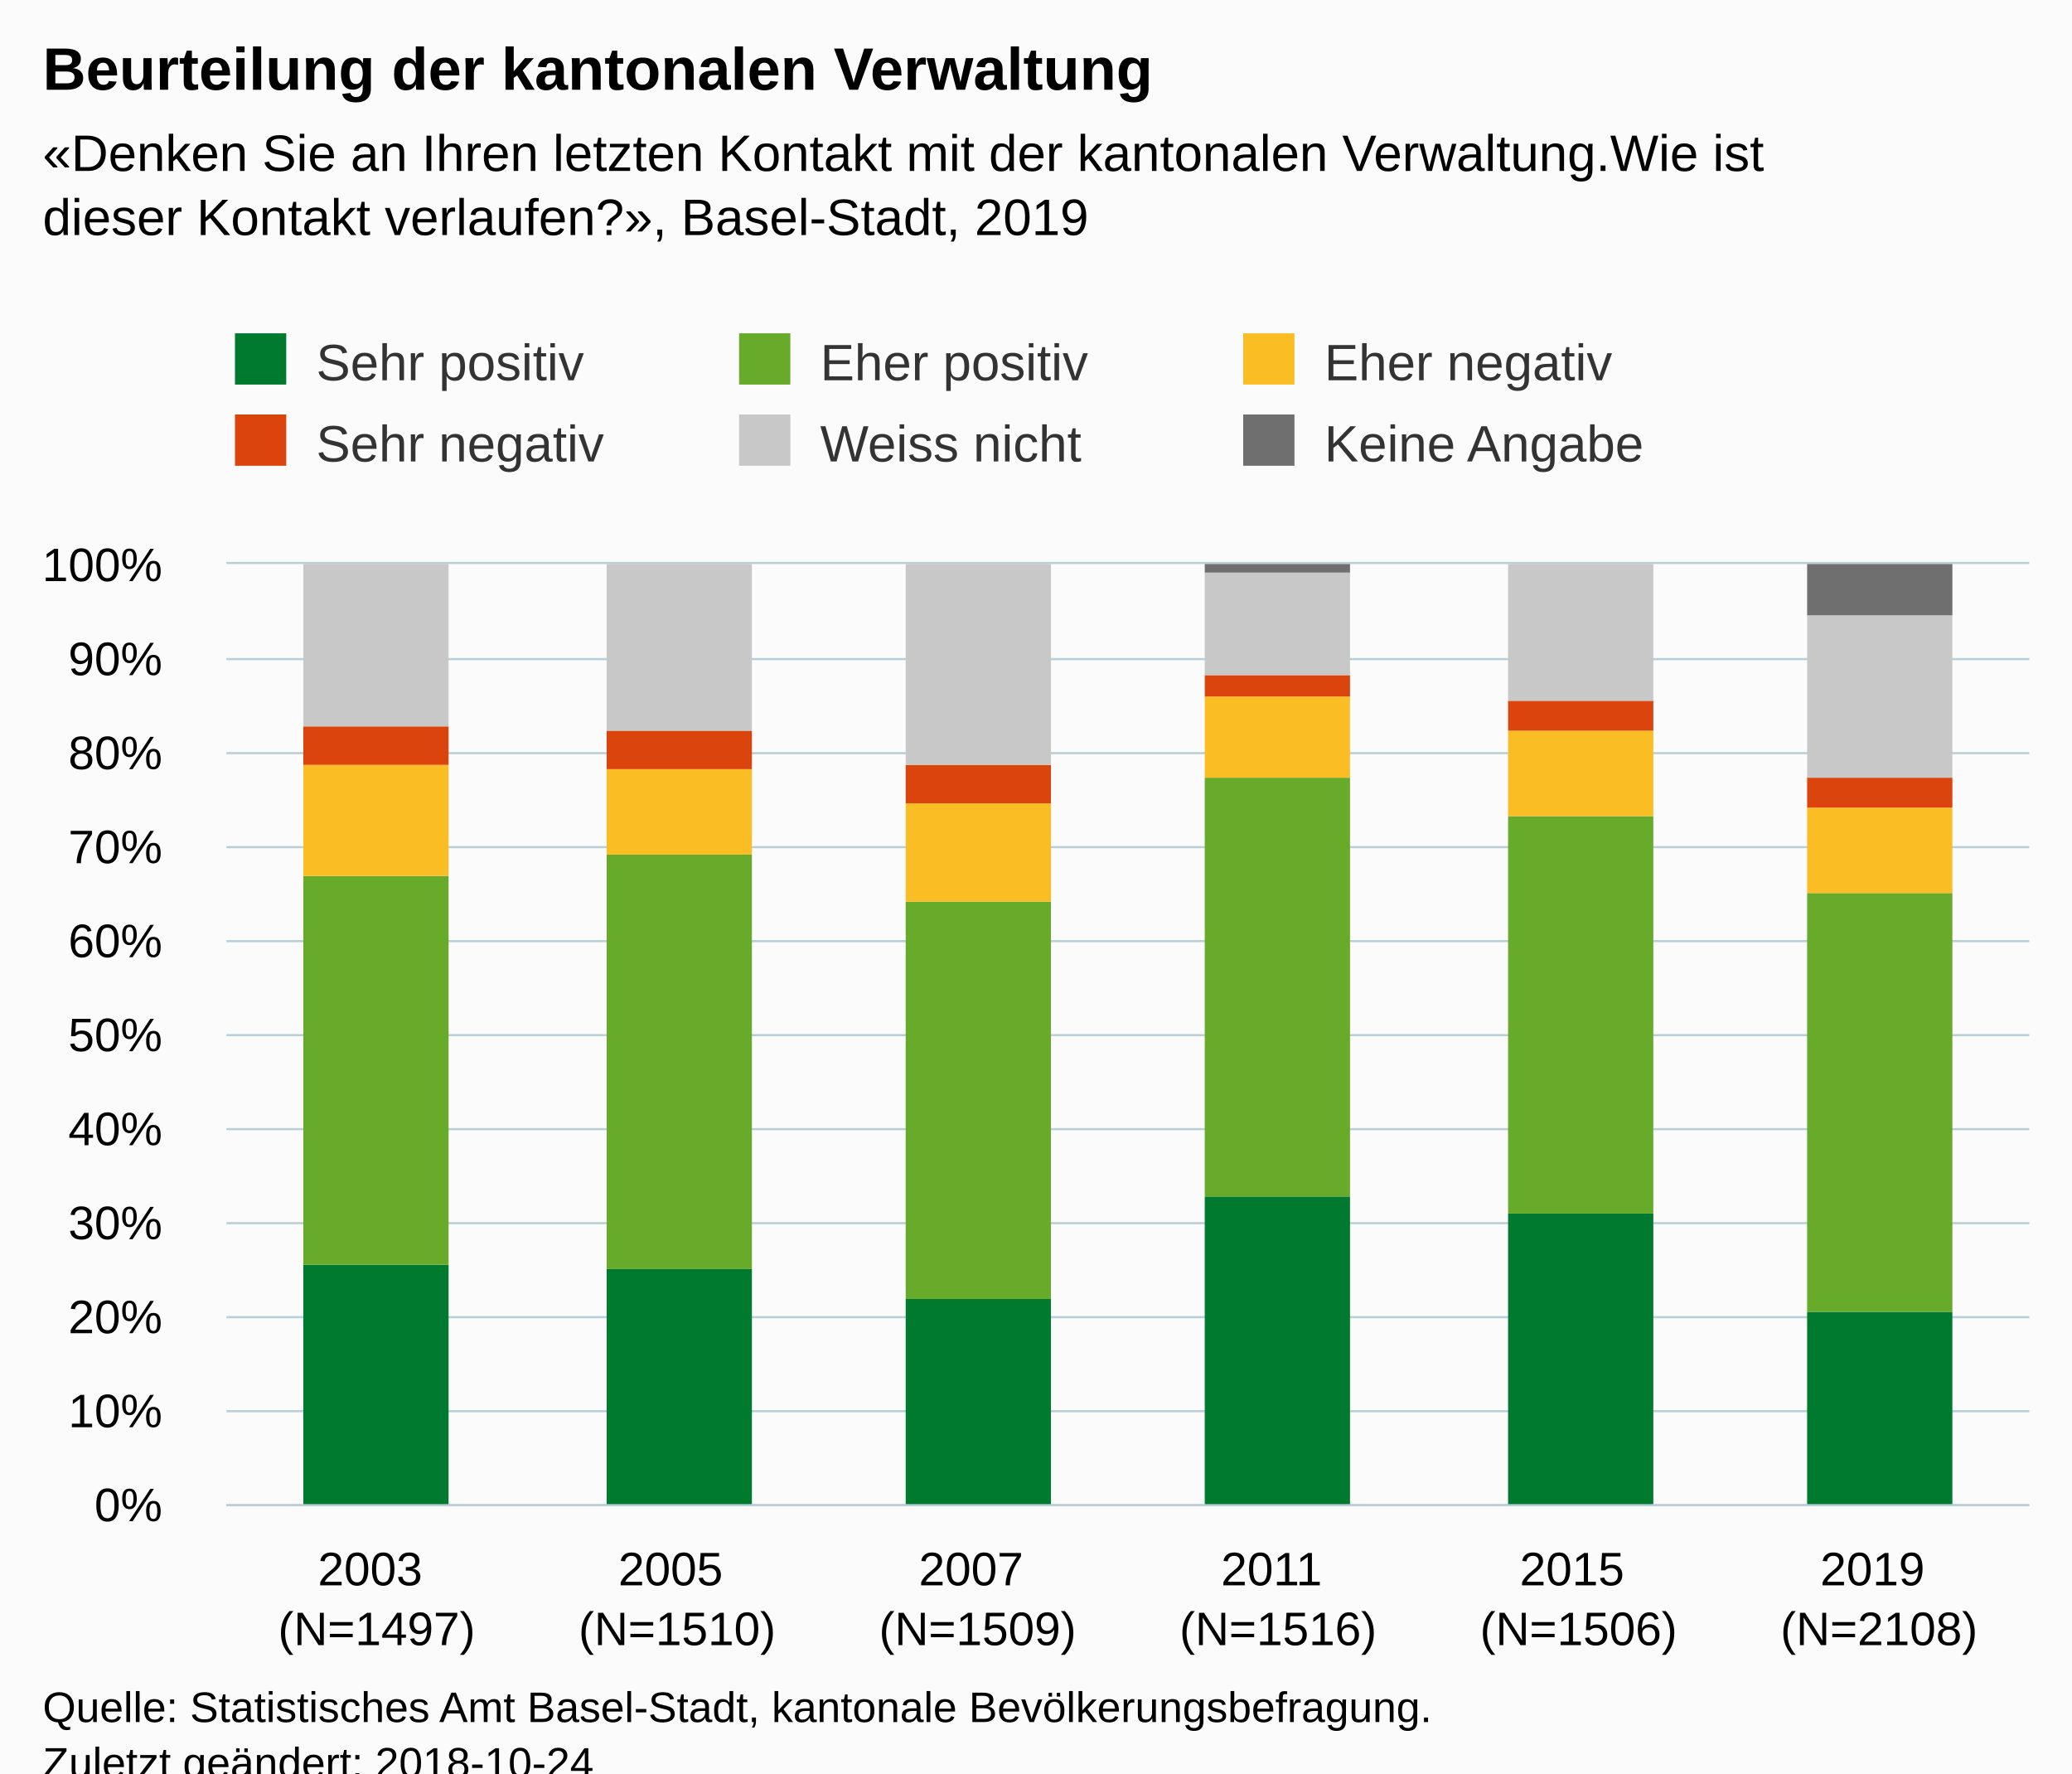
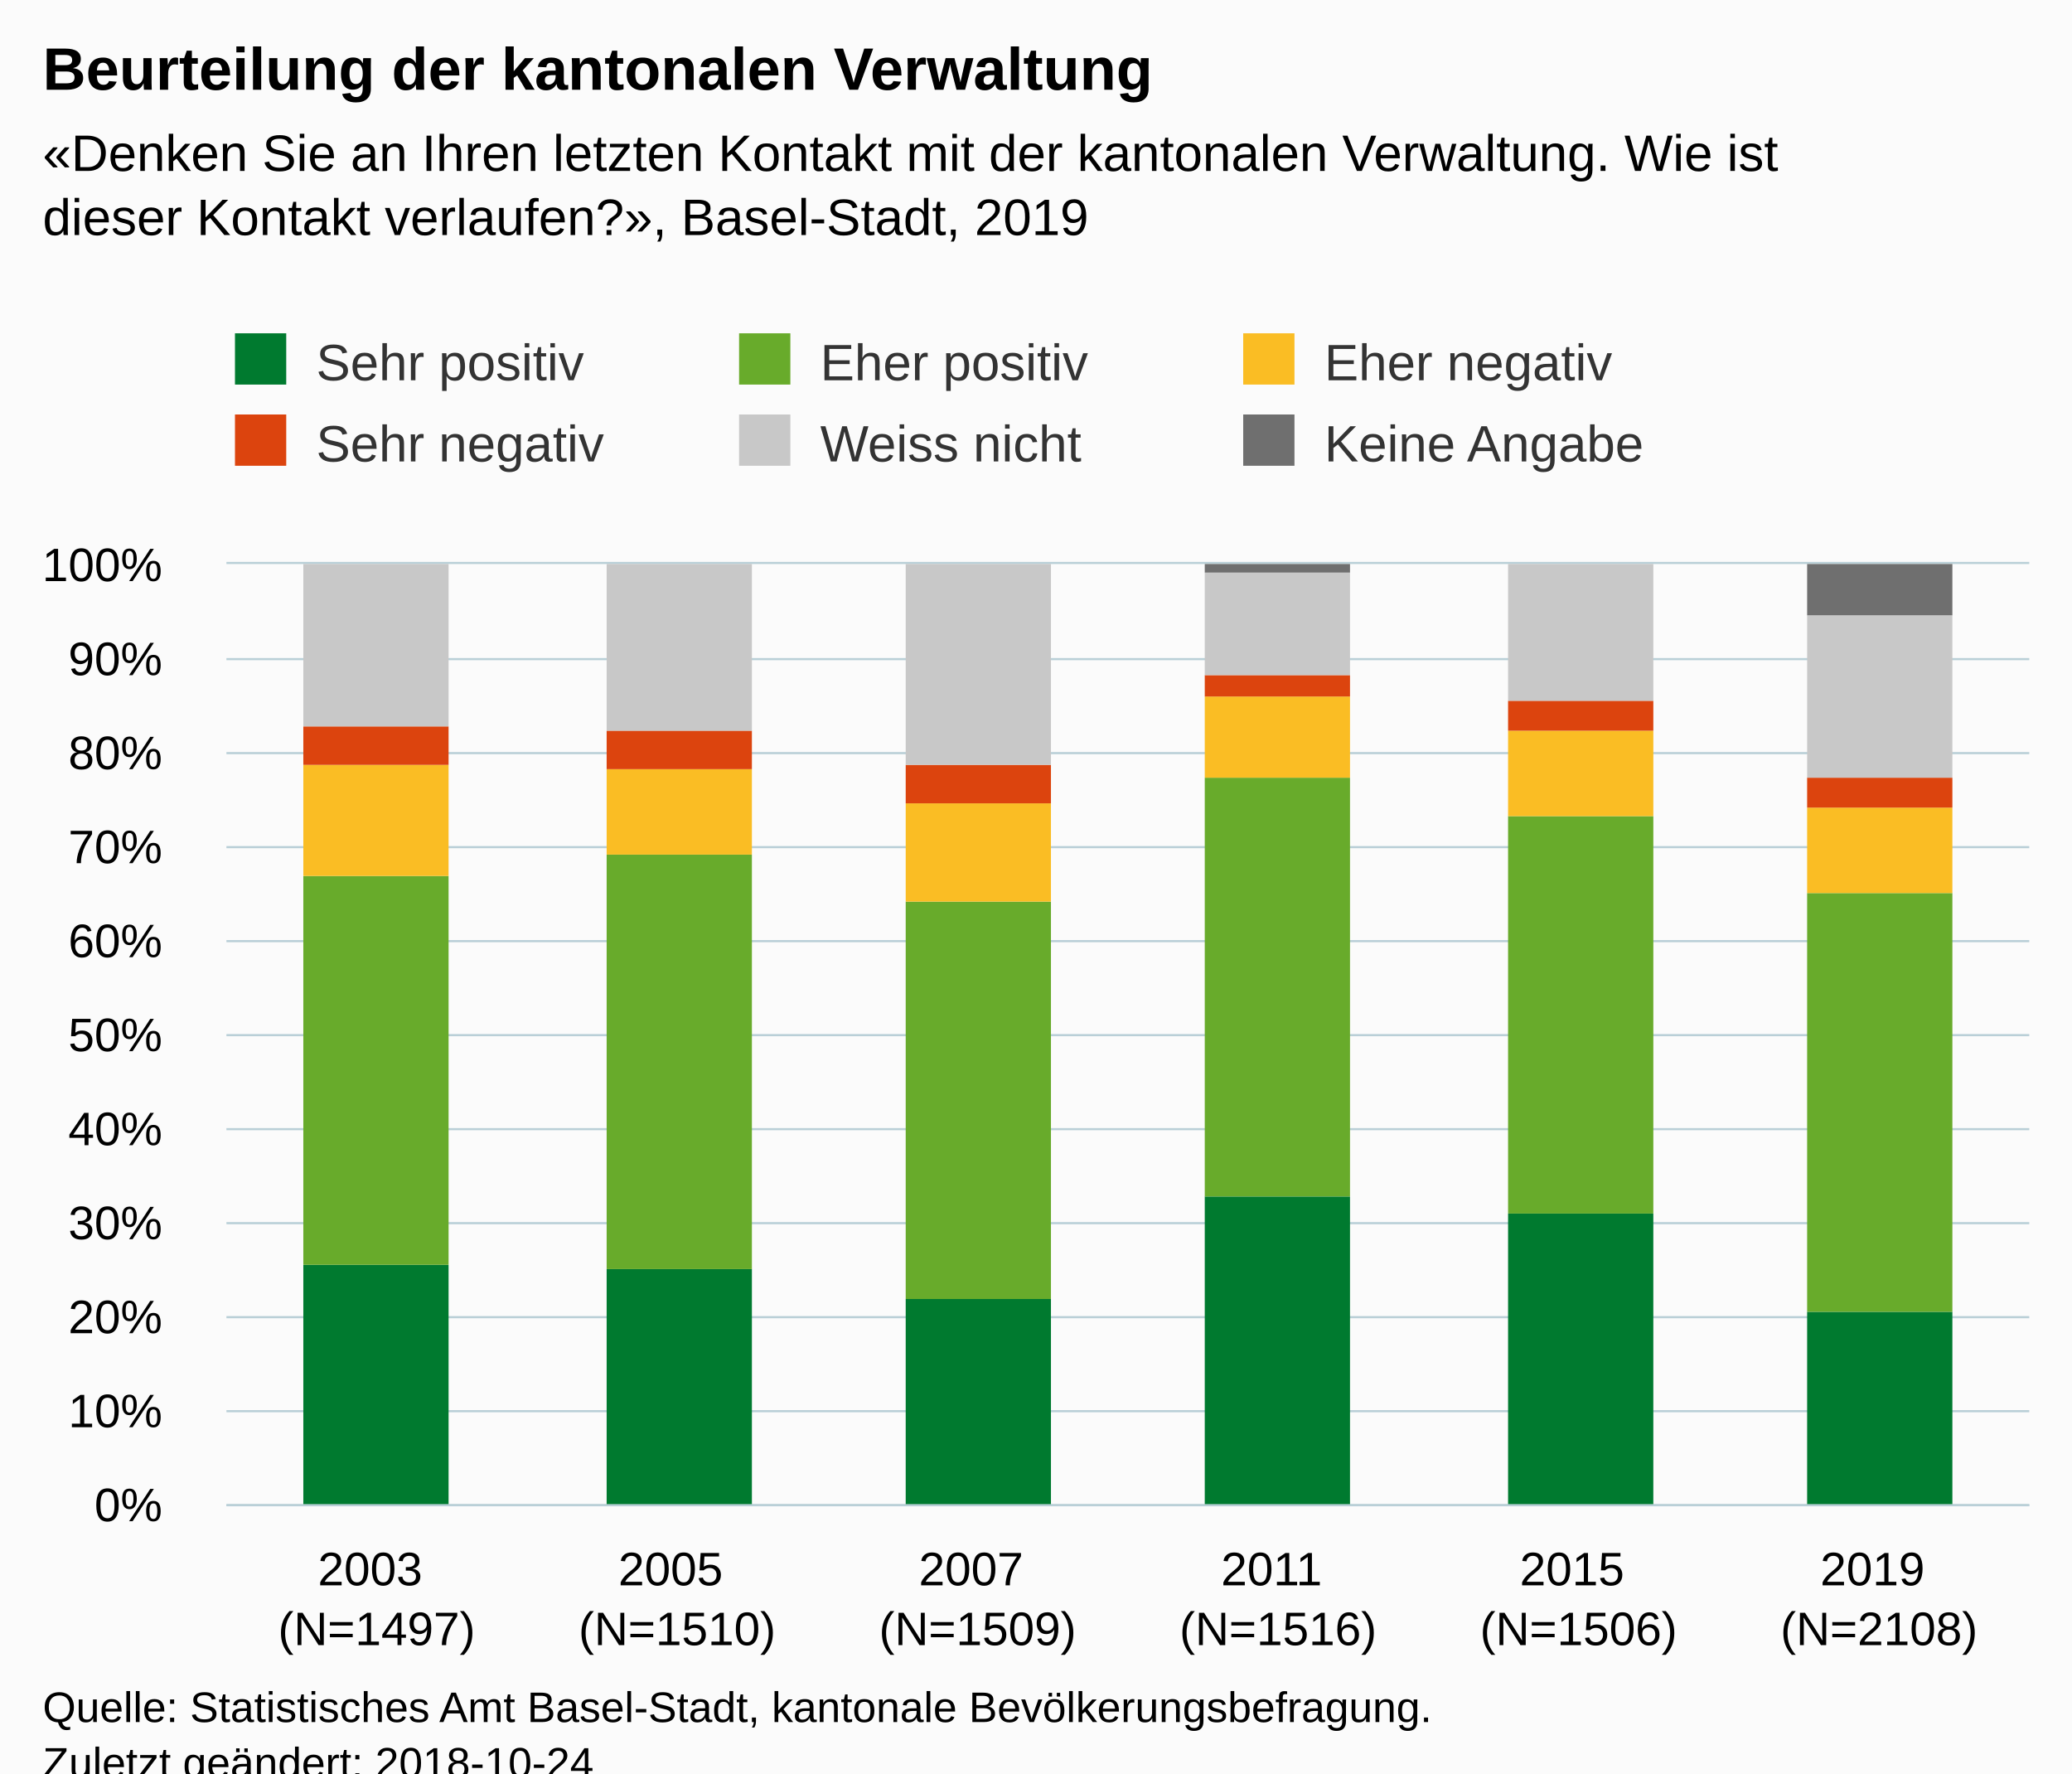
<svg xmlns="http://www.w3.org/2000/svg" version="1.1" class="highcharts-root" style="font-family:Arial;font-size:12px;" viewBox="0 0 485 415">
  <defs>
-     <clipPath id="highcharts-9218ju5-6">
+     <clipPath id="highcharts-pwq95p1-6">
      <rect x="0" y="0" width="422" height="220" fill="none" />
    </clipPath>
-     <clipPath id="highcharts-9218ju5-7">
+     <clipPath id="highcharts-pwq95p1-7">
      <rect x="0" y="0" width="422" height="220" fill="none" />
    </clipPath>
  </defs>
  <rect fill="#fbfbfb" class="highcharts-background" x="0" y="0" width="485" height="428" rx="0" ry="0" />
  <rect fill="none" class="highcharts-plot-background" x="53" y="132" width="422" height="220" />
  <g class="highcharts-pane-group" data-z-index="0" />
  <g class="highcharts-grid highcharts-xaxis-grid " data-z-index="1">
    <path fill="none" data-z-index="1" class="highcharts-grid-line" d="M 122.5 132 L 122.5 352" opacity="1" />
    <path fill="none" data-z-index="1" class="highcharts-grid-line" d="M 193.5 132 L 193.5 352" opacity="1" />
    <path fill="none" data-z-index="1" class="highcharts-grid-line" d="M 263.5 132 L 263.5 352" opacity="1" />
    <path fill="none" data-z-index="1" class="highcharts-grid-line" d="M 333.5 132 L 333.5 352" opacity="1" />
    <path fill="none" data-z-index="1" class="highcharts-grid-line" d="M 404.5 132 L 404.5 352" opacity="1" />
    <path fill="none" data-z-index="1" class="highcharts-grid-line" d="M 474.5 132 L 474.5 352" opacity="1" />
    <path fill="none" data-z-index="1" class="highcharts-grid-line" d="M 52.5 132 L 52.5 352" opacity="1" />
  </g>
  <g class="highcharts-grid highcharts-yaxis-grid " data-z-index="1">
    <path fill="none" stroke="#B9CFD7" stroke-width="0.5" data-z-index="1" class="highcharts-grid-line" d="M 53 352.25 L 475 352.25" opacity="1" />
    <path fill="none" stroke="#B9CFD7" stroke-width="0.5" data-z-index="1" class="highcharts-grid-line" d="M 53 330.25 L 475 330.25" opacity="1" />
    <path fill="none" stroke="#B9CFD7" stroke-width="0.5" data-z-index="1" class="highcharts-grid-line" d="M 53 308.25 L 475 308.25" opacity="1" />
    <path fill="none" stroke="#B9CFD7" stroke-width="0.5" data-z-index="1" class="highcharts-grid-line" d="M 53 286.25 L 475 286.25" opacity="1" />
    <path fill="none" stroke="#B9CFD7" stroke-width="0.5" data-z-index="1" class="highcharts-grid-line" d="M 53 264.25 L 475 264.25" opacity="1" />
    <path fill="none" stroke="#B9CFD7" stroke-width="0.5" data-z-index="1" class="highcharts-grid-line" d="M 53 242.25 L 475 242.25" opacity="1" />
    <path fill="none" stroke="#B9CFD7" stroke-width="0.5" data-z-index="1" class="highcharts-grid-line" d="M 53 220.25 L 475 220.25" opacity="1" />
    <path fill="none" stroke="#B9CFD7" stroke-width="0.5" data-z-index="1" class="highcharts-grid-line" d="M 53 198.25 L 475 198.25" opacity="1" />
    <path fill="none" stroke="#B9CFD7" stroke-width="0.5" data-z-index="1" class="highcharts-grid-line" d="M 53 176.25 L 475 176.25" opacity="1" />
    <path fill="none" stroke="#B9CFD7" stroke-width="0.5" data-z-index="1" class="highcharts-grid-line" d="M 53 154.25 L 475 154.25" opacity="1" />
    <path fill="none" stroke="#B9CFD7" stroke-width="0.5" data-z-index="1" class="highcharts-grid-line" d="M 53 131.75 L 475 131.75" opacity="1" />
  </g>
  <rect fill="none" class="highcharts-plot-border" data-z-index="1" x="53" y="132" width="422" height="220" />
  <g class="highcharts-axis highcharts-xaxis " data-z-index="2">
    <path fill="none" class="highcharts-axis-line" stroke="#B9CFD7" stroke-width="0.5" data-z-index="7" d="M 53 352.25 L 475 352.25" />
  </g>
  <g class="highcharts-axis highcharts-yaxis " data-z-index="2">
    <path fill="none" class="highcharts-axis-line" data-z-index="7" d="M 53 132 L 53 352" />
  </g>
  <g class="highcharts-series-group" data-z-index="3">
-     <g data-z-index="0.1" class="highcharts-series highcharts-series-0 highcharts-column-series " transform="translate(53,132) scale(1 1)" clip-path="url(#highcharts-9218ju5-7)">
+     <g data-z-index="0.1" class="highcharts-series highcharts-series-0 highcharts-column-series " transform="translate(53,132) scale(1 1)" clip-path="url(#highcharts-pwq95p1-7)">
      <rect x="18" y="164" width="34" height="57" fill="#007A2F" class="highcharts-point" />
      <rect x="89" y="165" width="34" height="56" fill="#007A2F" class="highcharts-point" />
      <rect x="159" y="172" width="34" height="49" fill="#007A2F" class="highcharts-point" />
      <rect x="229" y="148" width="34" height="73" fill="#007A2F" class="highcharts-point" />
      <rect x="300" y="152" width="34" height="69" fill="#007A2F" class="highcharts-point" />
      <rect x="370" y="175" width="34" height="46" fill="#007A2F" class="highcharts-point" />
    </g>
    <g data-z-index="0.1" class="highcharts-markers highcharts-series-0 highcharts-column-series " transform="translate(53,132) scale(1 1)" clip-path="none" />
-     <g data-z-index="0.1" class="highcharts-series highcharts-series-1 highcharts-column-series " transform="translate(53,132) scale(1 1)" clip-path="url(#highcharts-9218ju5-7)">
+     <g data-z-index="0.1" class="highcharts-series highcharts-series-1 highcharts-column-series " transform="translate(53,132) scale(1 1)" clip-path="url(#highcharts-pwq95p1-7)">
      <rect x="18" y="73" width="34" height="91" fill="#68AB2B" class="highcharts-point" />
      <rect x="89" y="68" width="34" height="97" fill="#68AB2B" class="highcharts-point" />
      <rect x="159" y="79" width="34" height="93" fill="#68AB2B" class="highcharts-point" />
      <rect x="229" y="50" width="34" height="98" fill="#68AB2B" class="highcharts-point" />
      <rect x="300" y="59" width="34" height="93" fill="#68AB2B" class="highcharts-point" />
      <rect x="370" y="77" width="34" height="98" fill="#68AB2B" class="highcharts-point" />
    </g>
    <g data-z-index="0.1" class="highcharts-markers highcharts-series-1 highcharts-column-series " transform="translate(53,132) scale(1 1)" clip-path="none" />
-     <g data-z-index="0.1" class="highcharts-series highcharts-series-2 highcharts-column-series " transform="translate(53,132) scale(1 1)" clip-path="url(#highcharts-9218ju5-7)">
+     <g data-z-index="0.1" class="highcharts-series highcharts-series-2 highcharts-column-series " transform="translate(53,132) scale(1 1)" clip-path="url(#highcharts-pwq95p1-7)">
      <rect x="18" y="47" width="34" height="26" fill="#FABD24" class="highcharts-point" />
      <rect x="89" y="48" width="34" height="20" fill="#FABD24" class="highcharts-point" />
      <rect x="159" y="56" width="34" height="23" fill="#FABD24" class="highcharts-point" />
      <rect x="229" y="31" width="34" height="19" fill="#FABD24" class="highcharts-point" />
      <rect x="300" y="39" width="34" height="20" fill="#FABD24" class="highcharts-point" />
      <rect x="370" y="57" width="34" height="20" fill="#FABD24" class="highcharts-point" />
    </g>
    <g data-z-index="0.1" class="highcharts-markers highcharts-series-2 highcharts-column-series " transform="translate(53,132) scale(1 1)" clip-path="none" />
-     <g data-z-index="0.1" class="highcharts-series highcharts-series-3 highcharts-column-series " transform="translate(53,132) scale(1 1)" clip-path="url(#highcharts-9218ju5-7)">
+     <g data-z-index="0.1" class="highcharts-series highcharts-series-3 highcharts-column-series " transform="translate(53,132) scale(1 1)" clip-path="url(#highcharts-pwq95p1-7)">
      <rect x="18" y="38" width="34" height="9" fill="#DC440E" class="highcharts-point" />
      <rect x="89" y="39" width="34" height="9" fill="#DC440E" class="highcharts-point" />
      <rect x="159" y="47" width="34" height="9" fill="#DC440E" class="highcharts-point" />
      <rect x="229" y="26" width="34" height="5" fill="#DC440E" class="highcharts-point" />
      <rect x="300" y="32" width="34" height="7" fill="#DC440E" class="highcharts-point" />
      <rect x="370" y="50" width="34" height="7" fill="#DC440E" class="highcharts-point" />
    </g>
    <g data-z-index="0.1" class="highcharts-markers highcharts-series-3 highcharts-column-series " transform="translate(53,132) scale(1 1)" clip-path="none" />
-     <g data-z-index="0.1" class="highcharts-series highcharts-series-4 highcharts-column-series " transform="translate(53,132) scale(1 1)" clip-path="url(#highcharts-9218ju5-7)">
+     <g data-z-index="0.1" class="highcharts-series highcharts-series-4 highcharts-column-series " transform="translate(53,132) scale(1 1)" clip-path="url(#highcharts-pwq95p1-7)">
      <rect x="18" y="0" width="34" height="38" fill="#C8C8C8" class="highcharts-point" />
      <rect x="89" y="0" width="34" height="39" fill="#C8C8C8" class="highcharts-point" />
      <rect x="159" y="0" width="34" height="47" fill="#C8C8C8" class="highcharts-point" />
      <rect x="229" y="2" width="34" height="24" fill="#C8C8C8" class="highcharts-point" />
      <rect x="300" y="0" width="34" height="32" fill="#C8C8C8" class="highcharts-point" />
      <rect x="370" y="12" width="34" height="38" fill="#C8C8C8" class="highcharts-point" />
    </g>
    <g data-z-index="0.1" class="highcharts-markers highcharts-series-4 highcharts-column-series " transform="translate(53,132) scale(1 1)" clip-path="none" />
-     <g data-z-index="0.1" class="highcharts-series highcharts-series-5 highcharts-column-series " transform="translate(53,132) scale(1 1)" clip-path="url(#highcharts-9218ju5-7)">
+     <g data-z-index="0.1" class="highcharts-series highcharts-series-5 highcharts-column-series " transform="translate(53,132) scale(1 1)" clip-path="url(#highcharts-pwq95p1-7)">
      <rect x="18" y="1" width="34" height="0" fill="#6F6F6F" class="highcharts-point" />
      <rect x="89" y="1" width="34" height="0" fill="#6F6F6F" class="highcharts-point" />
      <rect x="159" y="1" width="34" height="0" fill="#6F6F6F" class="highcharts-point" />
      <rect x="229" y="0" width="34" height="2" fill="#6F6F6F" class="highcharts-point" />
      <rect x="300" y="1" width="34" height="0" fill="#6F6F6F" class="highcharts-point" />
      <rect x="370" y="0" width="34" height="12" fill="#6F6F6F" class="highcharts-point" />
    </g>
    <g data-z-index="0.1" class="highcharts-markers highcharts-series-5 highcharts-column-series " transform="translate(53,132) scale(1 1)" clip-path="none" />
  </g>
  <text x="10" text-anchor="start" class="highcharts-title" data-z-index="4" style="color:#000000;font-size:14px;font-weight:bold;fill:#000000;" y="21">
    <tspan>Beurteilung der kantonalen Verwaltung</tspan>
  </text>
  <text x="10" text-anchor="start" class="highcharts-subtitle" data-z-index="4" style="color:#000000;font-size:12px;fill:#000000;" y="40">
-     <tspan>«Denken Sie an Ihren letzten Kontakt mit der kantonalen Verwaltung.Wie ist</tspan>
+     <tspan>«Denken Sie an Ihren letzten Kontakt mit der kantonalen Verwaltung. Wie ist</tspan>
    <tspan dy="15" x="10">dieser Kontakt verlaufen?», Basel-Stadt, 2019</tspan>
  </text>
  <g class="highcharts-legend" data-z-index="7" transform="translate(45,71)">
    <rect fill="none" class="highcharts-legend-box" rx="0" ry="0" x="0" y="0" width="350" height="49" visibility="visible" />
    <g data-z-index="1">
      <g>
        <g class="highcharts-legend-item highcharts-column-series highcharts-color-undefined highcharts-series-0" data-z-index="1" transform="translate(8,3)">
          <text x="21" style="color:#333333;font-size:12px;font-weight:normal;cursor:pointer;fill:#333333;" text-anchor="start" data-z-index="2" y="15">
            <tspan>Sehr positiv</tspan>
          </text>
          <rect x="2" y="4" width="12" height="12" fill="#007A2F" class="highcharts-point" data-z-index="3" />
        </g>
        <g class="highcharts-legend-item highcharts-column-series highcharts-color-undefined highcharts-series-1" data-z-index="1" transform="translate(126,3)">
          <text x="21" y="15" style="color:#333333;font-size:12px;font-weight:normal;cursor:pointer;fill:#333333;" text-anchor="start" data-z-index="2">
            <tspan>Eher positiv</tspan>
          </text>
          <rect x="2" y="4" width="12" height="12" fill="#68AB2B" class="highcharts-point" data-z-index="3" />
        </g>
        <g class="highcharts-legend-item highcharts-column-series highcharts-color-undefined highcharts-series-2" data-z-index="1" transform="translate(244,3)">
          <text x="21" y="15" style="color:#333333;font-size:12px;font-weight:normal;cursor:pointer;fill:#333333;" text-anchor="start" data-z-index="2">
            <tspan>Eher negativ</tspan>
          </text>
          <rect x="2" y="4" width="12" height="12" fill="#FABD24" class="highcharts-point" data-z-index="3" />
        </g>
        <g class="highcharts-legend-item highcharts-column-series highcharts-color-undefined highcharts-series-3" data-z-index="1" transform="translate(8,22)">
          <text x="21" y="15" style="color:#333333;font-size:12px;font-weight:normal;cursor:pointer;fill:#333333;" text-anchor="start" data-z-index="2">
            <tspan>Sehr negativ</tspan>
          </text>
          <rect x="2" y="4" width="12" height="12" fill="#DC440E" class="highcharts-point" data-z-index="3" />
        </g>
        <g class="highcharts-legend-item highcharts-column-series highcharts-color-undefined highcharts-series-4" data-z-index="1" transform="translate(126,22)">
          <text x="21" y="15" style="color:#333333;font-size:12px;font-weight:normal;cursor:pointer;fill:#333333;" text-anchor="start" data-z-index="2">
            <tspan>Weiss nicht</tspan>
          </text>
          <rect x="2" y="4" width="12" height="12" fill="#C8C8C8" class="highcharts-point" data-z-index="3" />
        </g>
        <g class="highcharts-legend-item highcharts-column-series highcharts-color-undefined highcharts-series-5" data-z-index="1" transform="translate(244,22)">
          <text x="21" y="15" style="color:#333333;font-size:12px;font-weight:normal;cursor:pointer;fill:#333333;" text-anchor="start" data-z-index="2">
            <tspan>Keine Angabe</tspan>
          </text>
          <rect x="2" y="4" width="12" height="12" fill="#6F6F6F" class="highcharts-point" data-z-index="3" />
        </g>
      </g>
    </g>
  </g>
  <g class="highcharts-axis-labels highcharts-xaxis-labels " data-z-index="7">
    <text x="88.167" style="color:#000000;cursor:default;font-size:11px;white-space:nowrap;fill:#000000;" text-anchor="middle" transform="translate(0,0)" y="371" opacity="1">
      <tspan>2003</tspan>
      <tspan x="88.167" dy="14">(N=1497)</tspan>
    </text>
    <text x="158.5" style="color:#000000;cursor:default;font-size:11px;white-space:nowrap;fill:#000000;" text-anchor="middle" transform="translate(0,0)" y="371" opacity="1">
      <tspan>2005</tspan>
      <tspan x="158.5" dy="14">(N=1510)</tspan>
    </text>
    <text x="228.833" style="color:#000000;cursor:default;font-size:11px;white-space:nowrap;fill:#000000;" text-anchor="middle" transform="translate(0,0)" y="371" opacity="1">
      <tspan>2007</tspan>
      <tspan x="228.833" dy="14">(N=1509)</tspan>
    </text>
    <text x="299.167" style="color:#000000;cursor:default;font-size:11px;white-space:nowrap;fill:#000000;" text-anchor="middle" transform="translate(0,0)" y="371" opacity="1">
      <tspan>2011</tspan>
      <tspan x="299.167" dy="14">(N=1516)</tspan>
    </text>
    <text x="369.5" style="color:#000000;cursor:default;font-size:11px;white-space:nowrap;fill:#000000;" text-anchor="middle" transform="translate(0,0)" y="371" opacity="1">
      <tspan>2015</tspan>
      <tspan x="369.5" dy="14">(N=1506)</tspan>
    </text>
    <text x="439.833" style="color:#000000;cursor:default;font-size:11px;white-space:nowrap;fill:#000000;" text-anchor="middle" transform="translate(0,0)" y="371" opacity="1">
      <tspan>2019</tspan>
      <tspan x="439.833" dy="14">(N=2108)</tspan>
    </text>
  </g>
  <g class="highcharts-axis-labels highcharts-yaxis-labels " data-z-index="7">
    <text x="38" style="color:#000000;cursor:default;font-size:11px;white-space:nowrap;fill:#000000;" text-anchor="end" transform="translate(0,0)" y="356" opacity="1">0%</text>
    <text x="38" style="color:#000000;cursor:default;font-size:11px;white-space:nowrap;fill:#000000;" text-anchor="end" transform="translate(0,0)" y="334" opacity="1">10%</text>
    <text x="38" style="color:#000000;cursor:default;font-size:11px;white-space:nowrap;fill:#000000;" text-anchor="end" transform="translate(0,0)" y="312" opacity="1">20%</text>
    <text x="38" style="color:#000000;cursor:default;font-size:11px;white-space:nowrap;fill:#000000;" text-anchor="end" transform="translate(0,0)" y="290" opacity="1">30%</text>
    <text x="38" style="color:#000000;cursor:default;font-size:11px;white-space:nowrap;fill:#000000;" text-anchor="end" transform="translate(0,0)" y="268" opacity="1">40%</text>
    <text x="38" style="color:#000000;cursor:default;font-size:11px;white-space:nowrap;fill:#000000;" text-anchor="end" transform="translate(0,0)" y="246" opacity="1">50%</text>
    <text x="38" style="color:#000000;cursor:default;font-size:11px;white-space:nowrap;fill:#000000;" text-anchor="end" transform="translate(0,0)" y="224" opacity="1">60%</text>
    <text x="38" style="color:#000000;cursor:default;font-size:11px;white-space:nowrap;fill:#000000;" text-anchor="end" transform="translate(0,0)" y="202" opacity="1">70%</text>
    <text x="38" style="color:#000000;cursor:default;font-size:11px;white-space:nowrap;fill:#000000;" text-anchor="end" transform="translate(0,0)" y="180" opacity="1">80%</text>
    <text x="38" style="color:#000000;cursor:default;font-size:11px;white-space:nowrap;fill:#000000;" text-anchor="end" transform="translate(0,0)" y="158" opacity="1">90%</text>
    <text x="38" style="color:#000000;cursor:default;font-size:11px;white-space:nowrap;fill:#000000;" text-anchor="end" transform="translate(0,0)" y="136" opacity="1">100%</text>
  </g>
  <text x="10" class="highcharts-credits" text-anchor="start" data-z-index="8" style="cursor:default;color:#000000;font-size:10px;fill:#000000;" y="403">
    <tspan>Quelle: Statistisches Amt Basel-Stadt, kantonale Bevölkerungsbefragung.</tspan>
    <tspan x="10" dy="13">Zuletzt geändert: 2018-10-24</tspan>
  </text>
</svg>
